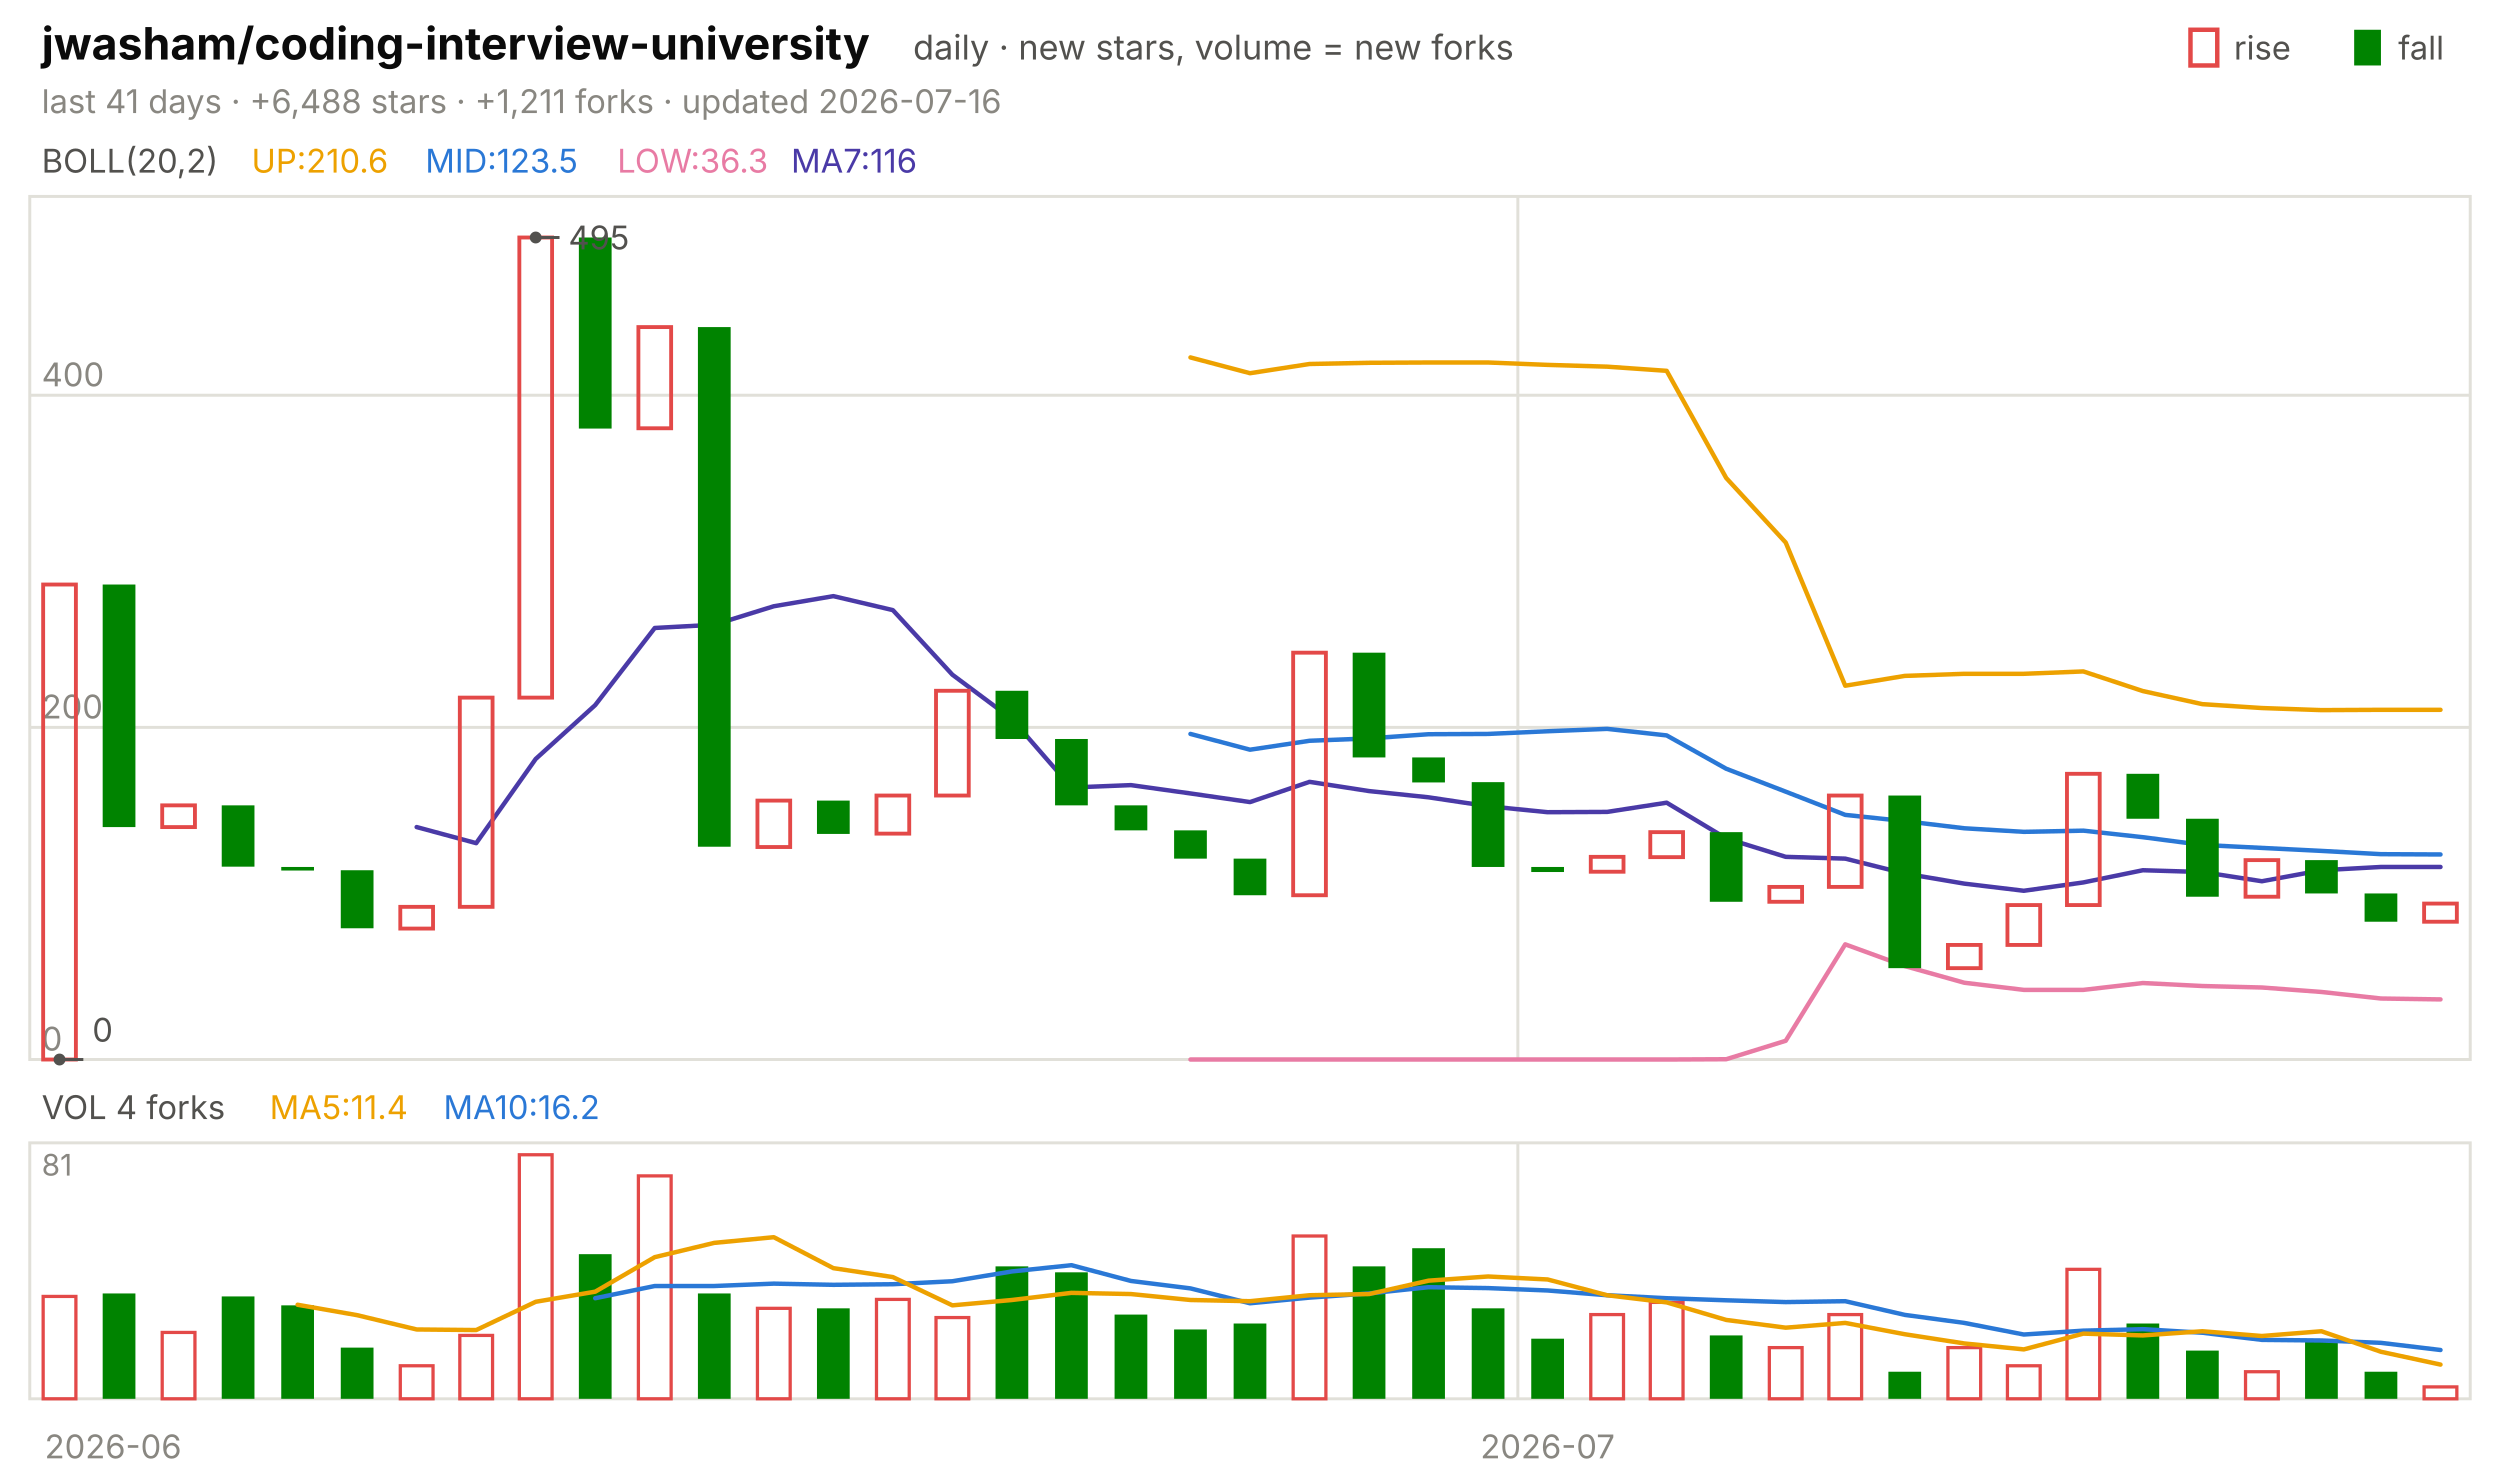
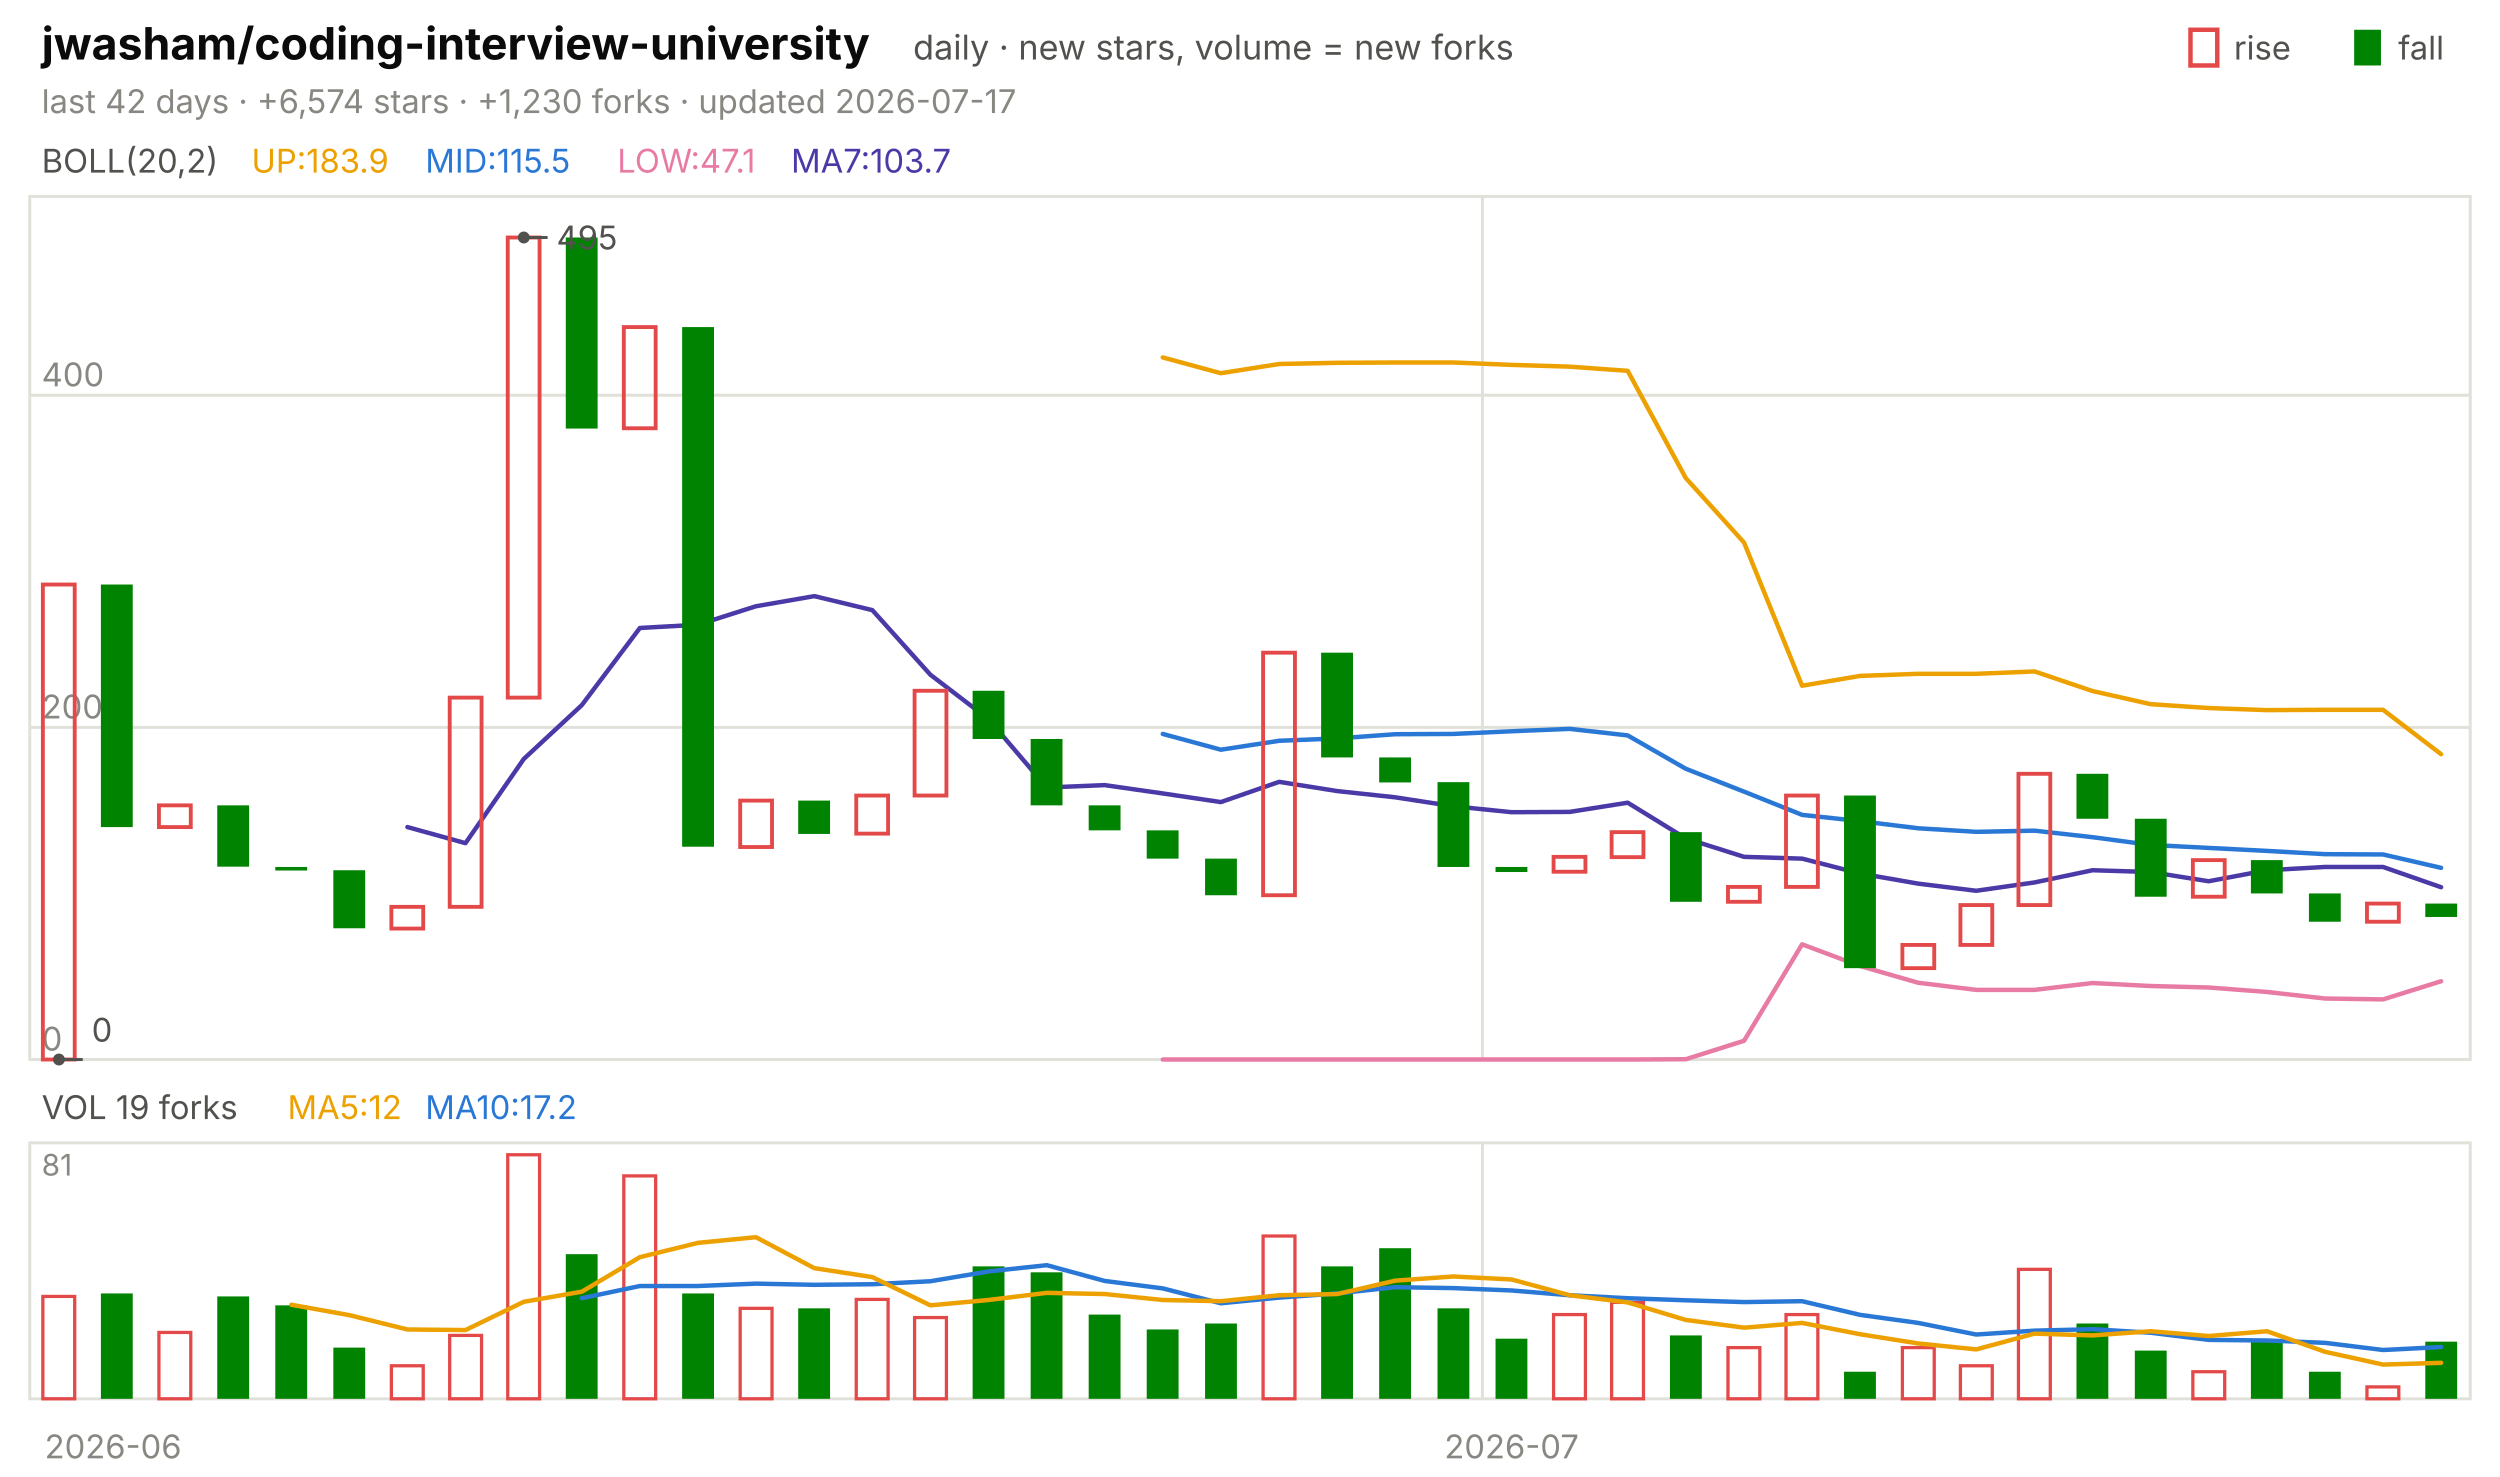
<svg xmlns="http://www.w3.org/2000/svg" viewBox="0 0 840 496" width="840" height="496" font-family="-apple-system,'Segoe UI',system-ui,sans-serif" role="img" aria-label="jwasham/coding-interview-university candlestick chart">
  <text x="14.0" y="20.0" font-size="15" fill="#0b0b0b" font-weight="650">jwasham/coding-interview-university</text>
  <text x="306.8" y="20.0" font-size="11.5" fill="#52514e">daily · new stars, volume = new forks</text>
  <text x="805.8" y="20.0" font-size="11.0" fill="#52514e">fall</text>
  <rect x="791" y="10" width="9" height="12" fill="#008300" />
  <text x="750.6" y="20.0" font-size="11.0" fill="#52514e">rise</text>
  <rect x="736" y="10" width="9" height="12" fill="none" stroke="#e34948" stroke-width="1.5" />
-   <text x="14.0" y="38.0" font-size="11.0" fill="#898781">last 41 days · +6,488 stars · +1,211 forks · updated 2026-07-16</text>
+   <text x="14.0" y="38.0" font-size="11.0" fill="#898781">last 42 days · +6,574 stars · +1,230 forks · updated 2026-07-17</text>
  <rect x="10" y="66" width="820" height="290" fill="none" stroke="#e1e0d9" />
  <rect x="10" y="384" width="820" height="86" fill="none" stroke="#e1e0d9" />
  <text x="38.0" y="490.0" font-size="11.0" fill="#898781" text-anchor="middle">2026-06</text>
-   <line x1="510.0" y1="66.0" x2="510.0" y2="356.0" stroke="#e1e0d9" stroke-width="1.0" />
-   <line x1="510.0" y1="384.0" x2="510.0" y2="470.0" stroke="#e1e0d9" stroke-width="1.0" />
-   <text x="520.0" y="490.0" font-size="11.0" fill="#898781" text-anchor="middle">2026-07</text>
+   <line x1="498.1" y1="66.0" x2="498.1" y2="356.0" stroke="#e1e0d9" stroke-width="1.0" />
+   <line x1="498.1" y1="384.0" x2="498.1" y2="470.0" stroke="#e1e0d9" stroke-width="1.0" />
+   <text x="507.9" y="490.0" font-size="11.0" fill="#898781" text-anchor="middle">2026-07</text>
  <text x="14.0" y="58.0" font-size="11.0" fill="#52514e">BOLL(20,2)</text>
-   <text x="84.5" y="58.0" font-size="11.0" fill="#eda100">UP:210.6</text>
-   <text x="142.9" y="58.0" font-size="11.0" fill="#2a78d6">MID:123.5</text>
-   <text x="207.4" y="58.0" font-size="11.0" fill="#e87ba4">LOW:36.3</text>
-   <text x="265.8" y="58.0" font-size="11.0" fill="#4a3aa7">MA7:116</text>
+   <text x="84.5" y="58.0" font-size="11.0" fill="#eda100">UP:183.9</text>
+   <text x="142.9" y="58.0" font-size="11.0" fill="#2a78d6">MID:115.5</text>
+   <text x="207.4" y="58.0" font-size="11.0" fill="#e87ba4">LOW:47.1</text>
+   <text x="265.8" y="58.0" font-size="11.0" fill="#4a3aa7">MA7:103.7</text>
  <line x1="10.0" y1="356.0" x2="830.0" y2="356.0" stroke="#e1e0d9" stroke-width="1.0" />
  <text x="14.0" y="353.0" font-size="11.0" fill="#898781">0</text>
  <line x1="10.0" y1="244.4" x2="830.0" y2="244.4" stroke="#e1e0d9" stroke-width="1.0" />
  <text x="14.0" y="241.4" font-size="11.0" fill="#898781">200</text>
  <line x1="10.0" y1="132.8" x2="830.0" y2="132.8" stroke="#e1e0d9" stroke-width="1.0" />
  <text x="14.0" y="129.8" font-size="11.0" fill="#898781">400</text>
-   <polyline points="400.0,120.1 420.0,125.4 440.0,122.3 460.0,121.9 480.0,121.8 500.0,121.8 520.0,122.6 540.0,123.2 560.0,124.6 580.0,160.6 600.0,182.3 620.0,230.4 640.0,227.1 660.0,226.4 680.0,226.4 700.0,225.6 720.0,232.2 740.0,236.6 760.0,237.9 780.0,238.6 800.0,238.5 820.0,238.5" fill="none" stroke="#eda100" stroke-width="1.5" stroke-linejoin="round" stroke-linecap="round" />
-   <polyline points="400.0,246.6 420.0,251.9 440.0,248.9 460.0,248.1 480.0,246.7 500.0,246.6 520.0,245.7 540.0,244.9 560.0,247.1 580.0,258.3 600.0,266.0 620.0,273.8 640.0,275.9 660.0,278.3 680.0,279.5 700.0,279.1 720.0,281.3 740.0,283.9 760.0,284.9 780.0,285.9 800.0,287.0 820.0,287.1" fill="none" stroke="#2a78d6" stroke-width="1.5" stroke-linejoin="round" stroke-linecap="round" />
-   <polyline points="400.0,356.0 420.0,356.0 440.0,356.0 460.0,356.0 480.0,356.0 500.0,356.0 520.0,356.0 540.0,356.0 560.0,356.0 580.0,355.9 600.0,349.7 620.0,317.3 640.0,324.6 660.0,330.2 680.0,332.6 700.0,332.6 720.0,330.3 740.0,331.3 760.0,331.8 780.0,333.3 800.0,335.5 820.0,335.8" fill="none" stroke="#e87ba4" stroke-width="1.5" stroke-linejoin="round" stroke-linecap="round" />
-   <polyline points="140.0,277.9 160.0,283.3 180.0,255.0 200.0,236.9 220.0,211.0 240.0,209.9 260.0,203.7 280.0,200.3 300.0,205.0 320.0,226.7 340.0,241.6 360.0,264.6 380.0,263.8 400.0,266.6 420.0,269.5 440.0,262.7 460.0,265.8 480.0,267.9 500.0,270.9 520.0,272.9 540.0,272.8 560.0,269.7 580.0,281.7 600.0,287.9 620.0,288.5 640.0,293.5 660.0,296.9 680.0,299.3 700.0,296.5 720.0,292.4 740.0,293.0 760.0,296.1 780.0,292.4 800.0,291.3 820.0,291.3" fill="none" stroke="#4a3aa7" stroke-width="1.5" stroke-linejoin="round" stroke-linecap="round" />
-   <rect x="14.5" y="196.4" width="11.0" height="159.6" fill="none" stroke="#e34948" stroke-width="1.3" />
-   <rect x="34.5" y="196.4" width="11.0" height="81.5" fill="#008300" />
-   <rect x="54.5" y="270.6" width="11.0" height="7.3" fill="none" stroke="#e34948" stroke-width="1.3" />
-   <rect x="74.5" y="270.6" width="11.0" height="20.6" fill="#008300" />
-   <rect x="94.5" y="291.3" width="11.0" height="1.2" fill="#008300" />
-   <rect x="114.5" y="292.4" width="11.0" height="19.5" fill="#008300" />
-   <rect x="134.5" y="304.7" width="11.0" height="7.3" fill="none" stroke="#e34948" stroke-width="1.3" />
-   <rect x="154.5" y="234.4" width="11.0" height="70.3" fill="none" stroke="#e34948" stroke-width="1.3" />
-   <rect x="174.5" y="79.8" width="11.0" height="154.6" fill="none" stroke="#e34948" stroke-width="1.3" />
-   <rect x="194.5" y="79.8" width="11.0" height="64.2" fill="#008300" />
-   <rect x="214.5" y="109.9" width="11.0" height="34.0" fill="none" stroke="#e34948" stroke-width="1.3" />
-   <rect x="234.5" y="109.9" width="11.0" height="174.6" fill="#008300" />
-   <rect x="254.5" y="269.0" width="11.0" height="15.6" fill="none" stroke="#e34948" stroke-width="1.3" />
-   <rect x="274.5" y="269.0" width="11.0" height="11.2" fill="#008300" />
-   <rect x="294.5" y="267.3" width="11.0" height="12.8" fill="none" stroke="#e34948" stroke-width="1.3" />
-   <rect x="314.5" y="232.1" width="11.0" height="35.2" fill="none" stroke="#e34948" stroke-width="1.3" />
-   <rect x="334.5" y="232.1" width="11.0" height="16.2" fill="#008300" />
-   <rect x="354.5" y="248.3" width="11.0" height="22.3" fill="#008300" />
-   <rect x="374.5" y="270.6" width="11.0" height="8.4" fill="#008300" />
-   <rect x="394.5" y="279.0" width="11.0" height="9.5" fill="#008300" />
-   <rect x="414.5" y="288.5" width="11.0" height="12.3" fill="#008300" />
-   <rect x="434.5" y="219.3" width="11.0" height="81.5" fill="none" stroke="#e34948" stroke-width="1.3" />
-   <rect x="454.5" y="219.3" width="11.0" height="35.2" fill="#008300" />
-   <rect x="474.5" y="254.5" width="11.0" height="8.4" fill="#008300" />
-   <rect x="494.5" y="262.8" width="11.0" height="28.5" fill="#008300" />
-   <rect x="514.5" y="291.3" width="11.0" height="1.7" fill="#008300" />
-   <rect x="534.5" y="287.9" width="11.0" height="5.0" fill="none" stroke="#e34948" stroke-width="1.3" />
-   <rect x="554.5" y="279.6" width="11.0" height="8.4" fill="none" stroke="#e34948" stroke-width="1.3" />
-   <rect x="574.5" y="279.6" width="11.0" height="23.4" fill="#008300" />
-   <rect x="594.5" y="298.0" width="11.0" height="5.0" fill="none" stroke="#e34948" stroke-width="1.3" />
-   <rect x="614.5" y="267.3" width="11.0" height="30.7" fill="none" stroke="#e34948" stroke-width="1.3" />
-   <rect x="634.5" y="267.3" width="11.0" height="58.0" fill="#008300" />
-   <rect x="654.5" y="317.5" width="11.0" height="7.8" fill="none" stroke="#e34948" stroke-width="1.3" />
-   <rect x="674.5" y="304.1" width="11.0" height="13.4" fill="none" stroke="#e34948" stroke-width="1.3" />
-   <rect x="694.5" y="260.0" width="11.0" height="44.1" fill="none" stroke="#e34948" stroke-width="1.3" />
-   <rect x="714.5" y="260.0" width="11.0" height="15.1" fill="#008300" />
-   <rect x="734.5" y="275.1" width="11.0" height="26.2" fill="#008300" />
-   <rect x="754.5" y="289.0" width="11.0" height="12.3" fill="none" stroke="#e34948" stroke-width="1.3" />
-   <rect x="774.5" y="289.0" width="11.0" height="11.2" fill="#008300" />
-   <rect x="794.5" y="300.2" width="11.0" height="9.5" fill="#008300" />
-   <rect x="814.5" y="303.6" width="11.0" height="6.1" fill="none" stroke="#e34948" stroke-width="1.3" />
-   <circle cx="180.0" cy="79.8" r="2" fill="#52514e" />
-   <line x1="180.0" y1="79.8" x2="188.0" y2="79.8" stroke="#52514e" stroke-width="1.0" />
-   <text x="191.0" y="83.8" font-size="11.0" fill="#52514e">495</text>
-   <circle cx="20.0" cy="356.0" r="2" fill="#52514e" />
-   <line x1="20.0" y1="356.0" x2="28.0" y2="356.0" stroke="#52514e" stroke-width="1.0" />
-   <text x="31.0" y="350.0" font-size="11.0" fill="#52514e">0</text>
-   <text x="14.0" y="376.0" font-size="11.0" fill="#52514e">VOL 4 forks</text>
-   <text x="90.6" y="376.0" font-size="11.0" fill="#eda100">MA5:11.4</text>
-   <text x="149.0" y="376.0" font-size="11.0" fill="#2a78d6">MA10:16.2</text>
+   <polyline points="390.7,120.1 410.2,125.4 429.8,122.3 449.3,121.9 468.8,121.8 488.3,121.8 507.9,122.6 527.4,123.2 546.9,124.6 566.4,160.6 586.0,182.3 605.5,230.4 625.0,227.1 644.5,226.4 664.0,226.4 683.6,225.6 703.1,232.2 722.6,236.6 742.1,237.9 761.7,238.6 781.2,238.5 800.7,238.5 820.2,253.4" fill="none" stroke="#eda100" stroke-width="1.5" stroke-linejoin="round" stroke-linecap="round" />
+   <polyline points="390.7,246.6 410.2,251.9 429.8,248.9 449.3,248.1 468.8,246.7 488.3,246.6 507.9,245.7 527.4,244.9 546.9,247.1 566.4,258.3 586.0,266.0 605.5,273.8 625.0,275.9 644.5,278.3 664.0,279.5 683.6,279.1 703.1,281.3 722.6,283.9 742.1,284.9 761.7,285.9 781.2,287.0 800.7,287.1 820.2,291.6" fill="none" stroke="#2a78d6" stroke-width="1.5" stroke-linejoin="round" stroke-linecap="round" />
+   <polyline points="390.7,356.0 410.2,356.0 429.8,356.0 449.3,356.0 468.8,356.0 488.3,356.0 507.9,356.0 527.4,356.0 546.9,356.0 566.4,355.9 586.0,349.7 605.5,317.3 625.0,324.6 644.5,330.2 664.0,332.6 683.6,332.6 703.1,330.3 722.6,331.3 742.1,331.8 761.7,333.3 781.2,335.5 800.7,335.8 820.2,329.7" fill="none" stroke="#e87ba4" stroke-width="1.5" stroke-linejoin="round" stroke-linecap="round" />
+   <polyline points="136.9,277.9 156.4,283.3 176.0,255.0 195.5,236.9 215.0,211.0 234.5,209.9 254.0,203.7 273.6,200.3 293.1,205.0 312.6,226.7 332.1,241.6 351.7,264.6 371.2,263.8 390.7,266.6 410.2,269.5 429.8,262.7 449.3,265.8 468.8,267.9 488.3,270.9 507.9,272.9 527.4,272.8 546.9,269.7 566.4,281.7 586.0,287.9 605.5,288.5 625.0,293.5 644.5,296.9 664.0,299.3 683.6,296.5 703.1,292.4 722.6,293.0 742.1,296.1 761.7,292.4 781.2,291.3 800.7,291.3 820.2,298.1" fill="none" stroke="#4a3aa7" stroke-width="1.5" stroke-linejoin="round" stroke-linecap="round" />
+   <rect x="14.4" y="196.4" width="10.7" height="159.6" fill="none" stroke="#e34948" stroke-width="1.3" />
+   <rect x="33.9" y="196.4" width="10.7" height="81.5" fill="#008300" />
+   <rect x="53.4" y="270.6" width="10.7" height="7.3" fill="none" stroke="#e34948" stroke-width="1.3" />
+   <rect x="73.0" y="270.6" width="10.7" height="20.6" fill="#008300" />
+   <rect x="92.5" y="291.3" width="10.7" height="1.2" fill="#008300" />
+   <rect x="112.0" y="292.4" width="10.7" height="19.5" fill="#008300" />
+   <rect x="131.5" y="304.7" width="10.7" height="7.3" fill="none" stroke="#e34948" stroke-width="1.3" />
+   <rect x="151.1" y="234.4" width="10.7" height="70.3" fill="none" stroke="#e34948" stroke-width="1.3" />
+   <rect x="170.6" y="79.8" width="10.7" height="154.6" fill="none" stroke="#e34948" stroke-width="1.3" />
+   <rect x="190.1" y="79.8" width="10.7" height="64.2" fill="#008300" />
+   <rect x="209.6" y="109.9" width="10.7" height="34.0" fill="none" stroke="#e34948" stroke-width="1.3" />
+   <rect x="229.2" y="109.9" width="10.7" height="174.6" fill="#008300" />
+   <rect x="248.7" y="269.0" width="10.7" height="15.6" fill="none" stroke="#e34948" stroke-width="1.3" />
+   <rect x="268.2" y="269.0" width="10.7" height="11.2" fill="#008300" />
+   <rect x="287.7" y="267.3" width="10.7" height="12.8" fill="none" stroke="#e34948" stroke-width="1.3" />
+   <rect x="307.3" y="232.1" width="10.7" height="35.2" fill="none" stroke="#e34948" stroke-width="1.3" />
+   <rect x="326.8" y="232.1" width="10.7" height="16.2" fill="#008300" />
+   <rect x="346.3" y="248.3" width="10.7" height="22.3" fill="#008300" />
+   <rect x="365.8" y="270.6" width="10.7" height="8.4" fill="#008300" />
+   <rect x="385.3" y="279.0" width="10.7" height="9.5" fill="#008300" />
+   <rect x="404.9" y="288.5" width="10.7" height="12.3" fill="#008300" />
+   <rect x="424.4" y="219.3" width="10.7" height="81.5" fill="none" stroke="#e34948" stroke-width="1.3" />
+   <rect x="443.9" y="219.3" width="10.7" height="35.2" fill="#008300" />
+   <rect x="463.4" y="254.5" width="10.7" height="8.4" fill="#008300" />
+   <rect x="483.0" y="262.8" width="10.7" height="28.5" fill="#008300" />
+   <rect x="502.5" y="291.3" width="10.7" height="1.7" fill="#008300" />
+   <rect x="522.0" y="287.9" width="10.7" height="5.0" fill="none" stroke="#e34948" stroke-width="1.3" />
+   <rect x="541.5" y="279.6" width="10.7" height="8.4" fill="none" stroke="#e34948" stroke-width="1.3" />
+   <rect x="561.1" y="279.6" width="10.7" height="23.4" fill="#008300" />
+   <rect x="580.6" y="298.0" width="10.7" height="5.0" fill="none" stroke="#e34948" stroke-width="1.3" />
+   <rect x="600.1" y="267.3" width="10.7" height="30.7" fill="none" stroke="#e34948" stroke-width="1.3" />
+   <rect x="619.6" y="267.3" width="10.7" height="58.0" fill="#008300" />
+   <rect x="639.2" y="317.5" width="10.7" height="7.8" fill="none" stroke="#e34948" stroke-width="1.3" />
+   <rect x="658.7" y="304.1" width="10.7" height="13.4" fill="none" stroke="#e34948" stroke-width="1.3" />
+   <rect x="678.2" y="260.0" width="10.7" height="44.1" fill="none" stroke="#e34948" stroke-width="1.3" />
+   <rect x="697.7" y="260.0" width="10.7" height="15.1" fill="#008300" />
+   <rect x="717.3" y="275.1" width="10.7" height="26.2" fill="#008300" />
+   <rect x="736.8" y="289.0" width="10.7" height="12.3" fill="none" stroke="#e34948" stroke-width="1.3" />
+   <rect x="756.3" y="289.0" width="10.7" height="11.2" fill="#008300" />
+   <rect x="775.8" y="300.2" width="10.7" height="9.5" fill="#008300" />
+   <rect x="795.3" y="303.6" width="10.7" height="6.1" fill="none" stroke="#e34948" stroke-width="1.3" />
+   <rect x="814.9" y="303.6" width="10.7" height="4.5" fill="#008300" />
+   <circle cx="176.0" cy="79.8" r="2" fill="#52514e" />
+   <line x1="176.0" y1="79.8" x2="184.0" y2="79.8" stroke="#52514e" stroke-width="1.0" />
+   <text x="187.0" y="83.8" font-size="11.0" fill="#52514e">495</text>
+   <circle cx="19.8" cy="356.0" r="2" fill="#52514e" />
+   <line x1="19.8" y1="356.0" x2="27.8" y2="356.0" stroke="#52514e" stroke-width="1.0" />
+   <text x="30.8" y="350.0" font-size="11.0" fill="#52514e">0</text>
+   <text x="14.0" y="376.0" font-size="11.0" fill="#52514e">VOL 19 forks</text>
+   <text x="96.6" y="376.0" font-size="11.0" fill="#eda100">MA5:12</text>
+   <text x="142.9" y="376.0" font-size="11.0" fill="#2a78d6">MA10:17.2</text>
  <text x="14.0" y="395.0" font-size="10" fill="#898781">81</text>
-   <rect x="14.5" y="435.6" width="11.0" height="34.4" fill="none" stroke="#e34948" stroke-width="1.1" />
-   <rect x="34.5" y="434.6" width="11.0" height="35.4" fill="#008300" />
-   <rect x="54.5" y="447.7" width="11.0" height="22.3" fill="none" stroke="#e34948" stroke-width="1.1" />
-   <rect x="74.5" y="435.6" width="11.0" height="34.4" fill="#008300" />
-   <rect x="94.5" y="438.6" width="11.0" height="31.4" fill="#008300" />
-   <rect x="114.5" y="452.8" width="11.0" height="17.2" fill="#008300" />
-   <rect x="134.5" y="458.9" width="11.0" height="11.1" fill="none" stroke="#e34948" stroke-width="1.1" />
-   <rect x="154.5" y="448.7" width="11.0" height="21.3" fill="none" stroke="#e34948" stroke-width="1.1" />
-   <rect x="174.5" y="388.0" width="11.0" height="82.0" fill="none" stroke="#e34948" stroke-width="1.1" />
-   <rect x="194.5" y="421.4" width="11.0" height="48.6" fill="#008300" />
-   <rect x="214.5" y="395.1" width="11.0" height="74.9" fill="none" stroke="#e34948" stroke-width="1.1" />
-   <rect x="234.5" y="434.6" width="11.0" height="35.4" fill="#008300" />
-   <rect x="254.5" y="439.6" width="11.0" height="30.4" fill="none" stroke="#e34948" stroke-width="1.1" />
-   <rect x="274.5" y="439.6" width="11.0" height="30.4" fill="#008300" />
-   <rect x="294.5" y="436.6" width="11.0" height="33.4" fill="none" stroke="#e34948" stroke-width="1.1" />
-   <rect x="314.5" y="442.7" width="11.0" height="27.3" fill="none" stroke="#e34948" stroke-width="1.1" />
-   <rect x="334.5" y="425.5" width="11.0" height="44.5" fill="#008300" />
-   <rect x="354.5" y="427.5" width="11.0" height="42.5" fill="#008300" />
-   <rect x="374.5" y="441.7" width="11.0" height="28.3" fill="#008300" />
-   <rect x="394.5" y="446.7" width="11.0" height="23.3" fill="#008300" />
-   <rect x="414.5" y="444.7" width="11.0" height="25.3" fill="#008300" />
-   <rect x="434.5" y="415.3" width="11.0" height="54.7" fill="none" stroke="#e34948" stroke-width="1.1" />
-   <rect x="454.5" y="425.5" width="11.0" height="44.5" fill="#008300" />
-   <rect x="474.5" y="419.4" width="11.0" height="50.6" fill="#008300" />
-   <rect x="494.5" y="439.6" width="11.0" height="30.4" fill="#008300" />
-   <rect x="514.5" y="449.8" width="11.0" height="20.2" fill="#008300" />
-   <rect x="534.5" y="441.7" width="11.0" height="28.3" fill="none" stroke="#e34948" stroke-width="1.1" />
-   <rect x="554.5" y="437.6" width="11.0" height="32.4" fill="none" stroke="#e34948" stroke-width="1.1" />
-   <rect x="574.5" y="448.7" width="11.0" height="21.3" fill="#008300" />
-   <rect x="594.5" y="452.8" width="11.0" height="17.2" fill="none" stroke="#e34948" stroke-width="1.1" />
-   <rect x="614.5" y="441.7" width="11.0" height="28.3" fill="none" stroke="#e34948" stroke-width="1.1" />
-   <rect x="634.5" y="460.9" width="11.0" height="9.1" fill="#008300" />
-   <rect x="654.5" y="452.8" width="11.0" height="17.2" fill="none" stroke="#e34948" stroke-width="1.1" />
-   <rect x="674.5" y="458.9" width="11.0" height="11.1" fill="none" stroke="#e34948" stroke-width="1.1" />
-   <rect x="694.5" y="426.5" width="11.0" height="43.5" fill="none" stroke="#e34948" stroke-width="1.1" />
-   <rect x="714.5" y="444.7" width="11.0" height="25.3" fill="#008300" />
-   <rect x="734.5" y="453.8" width="11.0" height="16.2" fill="#008300" />
-   <rect x="754.5" y="460.9" width="11.0" height="9.1" fill="none" stroke="#e34948" stroke-width="1.1" />
-   <rect x="774.5" y="450.8" width="11.0" height="19.2" fill="#008300" />
-   <rect x="794.5" y="460.9" width="11.0" height="9.1" fill="#008300" />
-   <rect x="814.5" y="466.0" width="11.0" height="4.0" fill="none" stroke="#e34948" stroke-width="1.1" />
-   <polyline points="200.0,436.2 220.0,432.1 240.0,432.1 260.0,431.3 280.0,431.7 300.0,431.5 320.0,430.5 340.0,427.2 360.0,425.1 380.0,430.4 400.0,432.9 420.0,437.9 440.0,436.0 460.0,434.6 480.0,432.5 500.0,432.8 520.0,433.6 540.0,435.2 560.0,436.2 580.0,436.9 600.0,437.5 620.0,437.2 640.0,441.8 660.0,444.5 680.0,448.4 700.0,447.1 720.0,446.6 740.0,447.8 760.0,450.2 780.0,450.4 800.0,451.2 820.0,453.6" fill="none" stroke="#2a78d6" stroke-width="1.5" stroke-linejoin="round" stroke-linecap="round" />
-   <polyline points="100.0,438.4 120.0,441.9 140.0,446.7 160.0,446.9 180.0,437.4 200.0,434.0 220.0,422.4 240.0,417.6 260.0,415.7 280.0,426.1 300.0,429.1 320.0,438.6 340.0,436.8 360.0,434.4 380.0,434.8 400.0,436.8 420.0,437.2 440.0,435.2 460.0,434.8 480.0,430.3 500.0,428.9 520.0,429.9 540.0,435.2 560.0,437.6 580.0,443.5 600.0,446.1 620.0,444.5 640.0,448.3 660.0,451.4 680.0,453.4 700.0,448.1 720.0,448.7 740.0,447.3 760.0,448.9 780.0,447.3 800.0,454.2 820.0,458.5" fill="none" stroke="#eda100" stroke-width="1.5" stroke-linejoin="round" stroke-linecap="round" />
+   <rect x="14.4" y="435.6" width="10.7" height="34.4" fill="none" stroke="#e34948" stroke-width="1.1" />
+   <rect x="33.9" y="434.6" width="10.7" height="35.4" fill="#008300" />
+   <rect x="53.4" y="447.7" width="10.7" height="22.3" fill="none" stroke="#e34948" stroke-width="1.1" />
+   <rect x="73.0" y="435.6" width="10.7" height="34.4" fill="#008300" />
+   <rect x="92.5" y="438.6" width="10.7" height="31.4" fill="#008300" />
+   <rect x="112.0" y="452.8" width="10.7" height="17.2" fill="#008300" />
+   <rect x="131.5" y="458.9" width="10.7" height="11.1" fill="none" stroke="#e34948" stroke-width="1.1" />
+   <rect x="151.1" y="448.7" width="10.7" height="21.3" fill="none" stroke="#e34948" stroke-width="1.1" />
+   <rect x="170.6" y="388.0" width="10.7" height="82.0" fill="none" stroke="#e34948" stroke-width="1.1" />
+   <rect x="190.1" y="421.4" width="10.7" height="48.6" fill="#008300" />
+   <rect x="209.6" y="395.1" width="10.7" height="74.9" fill="none" stroke="#e34948" stroke-width="1.1" />
+   <rect x="229.2" y="434.6" width="10.7" height="35.4" fill="#008300" />
+   <rect x="248.7" y="439.6" width="10.7" height="30.4" fill="none" stroke="#e34948" stroke-width="1.1" />
+   <rect x="268.2" y="439.6" width="10.7" height="30.4" fill="#008300" />
+   <rect x="287.7" y="436.6" width="10.7" height="33.4" fill="none" stroke="#e34948" stroke-width="1.1" />
+   <rect x="307.3" y="442.7" width="10.7" height="27.3" fill="none" stroke="#e34948" stroke-width="1.1" />
+   <rect x="326.8" y="425.5" width="10.7" height="44.5" fill="#008300" />
+   <rect x="346.3" y="427.5" width="10.7" height="42.5" fill="#008300" />
+   <rect x="365.8" y="441.7" width="10.7" height="28.3" fill="#008300" />
+   <rect x="385.3" y="446.7" width="10.7" height="23.3" fill="#008300" />
+   <rect x="404.9" y="444.7" width="10.7" height="25.3" fill="#008300" />
+   <rect x="424.4" y="415.3" width="10.7" height="54.7" fill="none" stroke="#e34948" stroke-width="1.1" />
+   <rect x="443.9" y="425.5" width="10.7" height="44.5" fill="#008300" />
+   <rect x="463.4" y="419.4" width="10.7" height="50.6" fill="#008300" />
+   <rect x="483.0" y="439.6" width="10.7" height="30.4" fill="#008300" />
+   <rect x="502.5" y="449.8" width="10.7" height="20.2" fill="#008300" />
+   <rect x="522.0" y="441.7" width="10.7" height="28.3" fill="none" stroke="#e34948" stroke-width="1.1" />
+   <rect x="541.5" y="437.6" width="10.7" height="32.4" fill="none" stroke="#e34948" stroke-width="1.1" />
+   <rect x="561.1" y="448.7" width="10.7" height="21.3" fill="#008300" />
+   <rect x="580.6" y="452.8" width="10.7" height="17.2" fill="none" stroke="#e34948" stroke-width="1.1" />
+   <rect x="600.1" y="441.7" width="10.7" height="28.3" fill="none" stroke="#e34948" stroke-width="1.1" />
+   <rect x="619.6" y="460.9" width="10.7" height="9.1" fill="#008300" />
+   <rect x="639.2" y="452.8" width="10.7" height="17.2" fill="none" stroke="#e34948" stroke-width="1.1" />
+   <rect x="658.7" y="458.9" width="10.7" height="11.1" fill="none" stroke="#e34948" stroke-width="1.1" />
+   <rect x="678.2" y="426.5" width="10.7" height="43.5" fill="none" stroke="#e34948" stroke-width="1.1" />
+   <rect x="697.7" y="444.7" width="10.7" height="25.3" fill="#008300" />
+   <rect x="717.3" y="453.8" width="10.7" height="16.2" fill="#008300" />
+   <rect x="736.8" y="460.9" width="10.7" height="9.1" fill="none" stroke="#e34948" stroke-width="1.1" />
+   <rect x="756.3" y="450.8" width="10.7" height="19.2" fill="#008300" />
+   <rect x="775.8" y="460.9" width="10.7" height="9.1" fill="#008300" />
+   <rect x="795.3" y="466.0" width="10.7" height="4.0" fill="none" stroke="#e34948" stroke-width="1.1" />
+   <rect x="814.9" y="450.8" width="10.7" height="19.2" fill="#008300" />
+   <polyline points="195.5,436.2 215.0,432.1 234.5,432.1 254.0,431.3 273.6,431.7 293.1,431.5 312.6,430.5 332.1,427.2 351.7,425.1 371.2,430.4 390.7,432.9 410.2,437.9 429.8,436.0 449.3,434.6 468.8,432.5 488.3,432.8 507.9,433.6 527.4,435.2 546.9,436.2 566.4,436.9 586.0,437.5 605.5,437.2 625.0,441.8 644.5,444.5 664.0,448.4 683.6,447.1 703.1,446.6 722.6,447.8 742.1,450.2 761.7,450.4 781.2,451.2 800.7,453.6 820.2,452.6" fill="none" stroke="#2a78d6" stroke-width="1.5" stroke-linejoin="round" stroke-linecap="round" />
+   <polyline points="97.9,438.4 117.4,441.9 136.9,446.7 156.4,446.9 176.0,437.4 195.5,434.0 215.0,422.4 234.5,417.6 254.0,415.7 273.6,426.1 293.1,429.1 312.6,438.6 332.1,436.8 351.7,434.4 371.2,434.8 390.7,436.8 410.2,437.2 429.8,435.2 449.3,434.8 468.8,430.3 488.3,428.9 507.9,429.9 527.4,435.2 546.9,437.6 566.4,443.5 586.0,446.1 605.5,444.5 625.0,448.3 644.5,451.4 664.0,453.4 683.6,448.1 703.1,448.7 722.6,447.3 742.1,448.9 761.7,447.3 781.2,454.2 800.7,458.5 820.2,457.9" fill="none" stroke="#eda100" stroke-width="1.5" stroke-linejoin="round" stroke-linecap="round" />
</svg>
